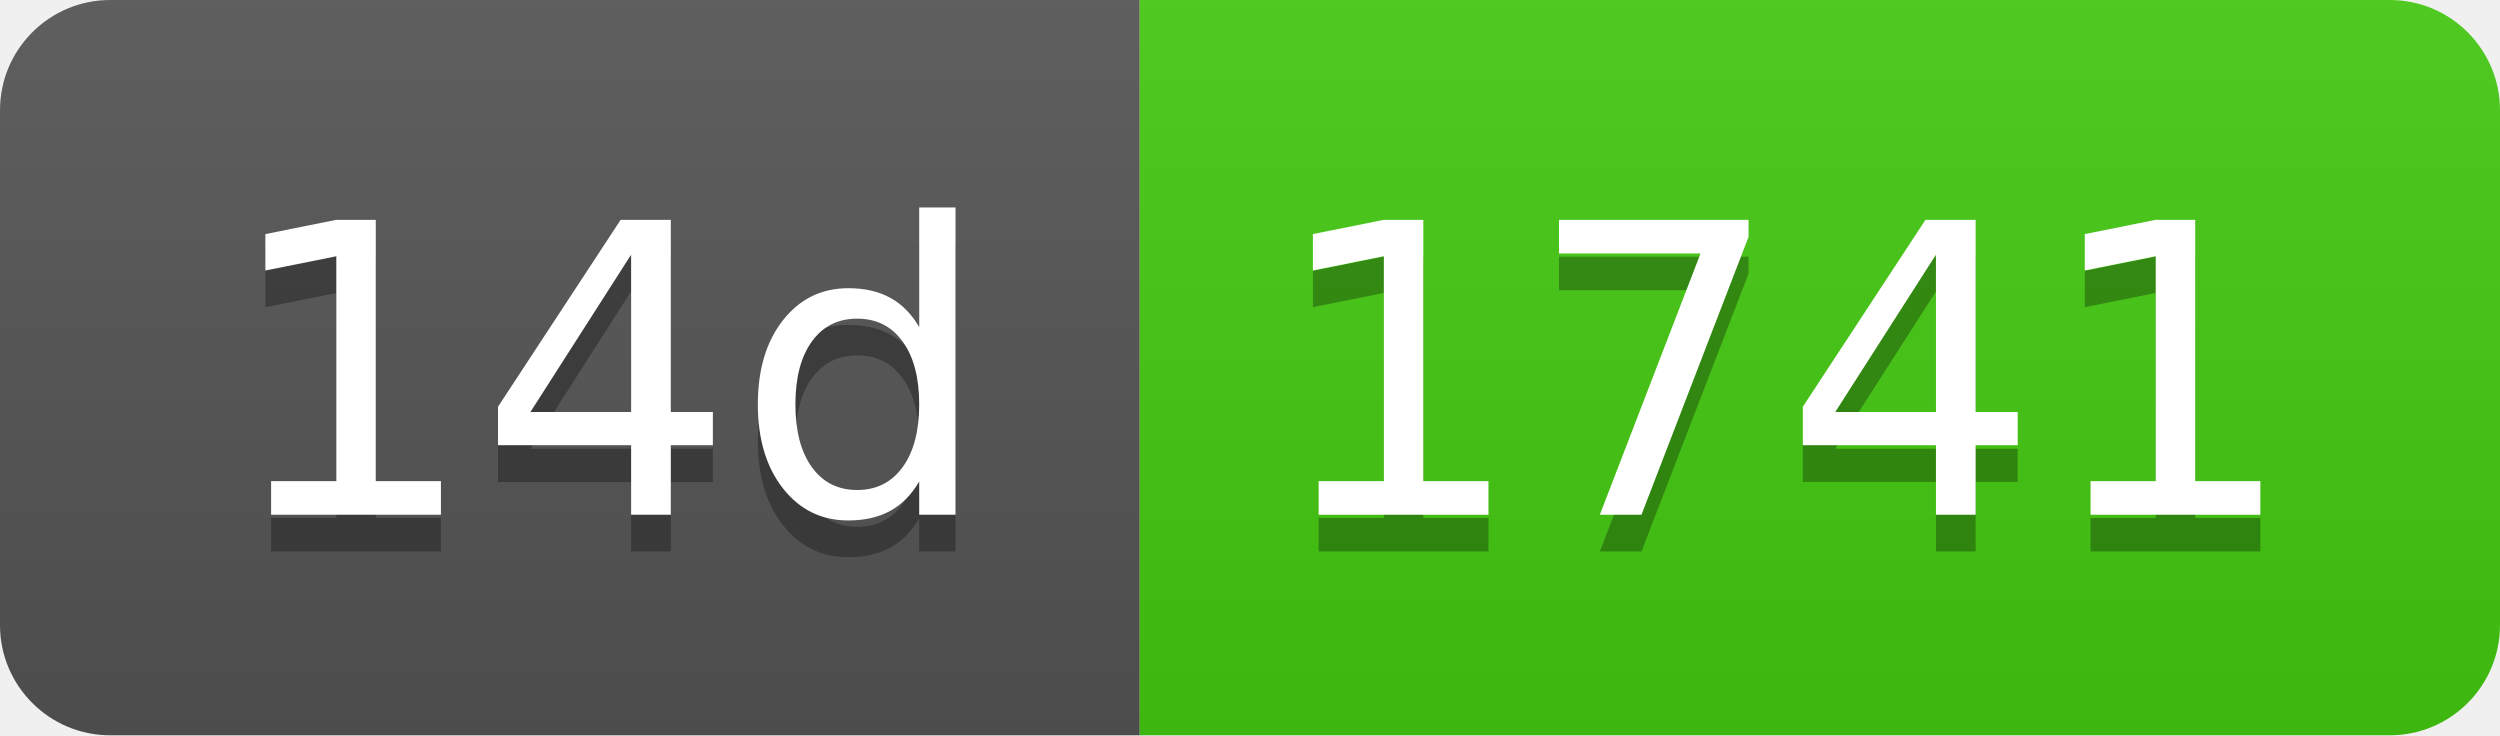
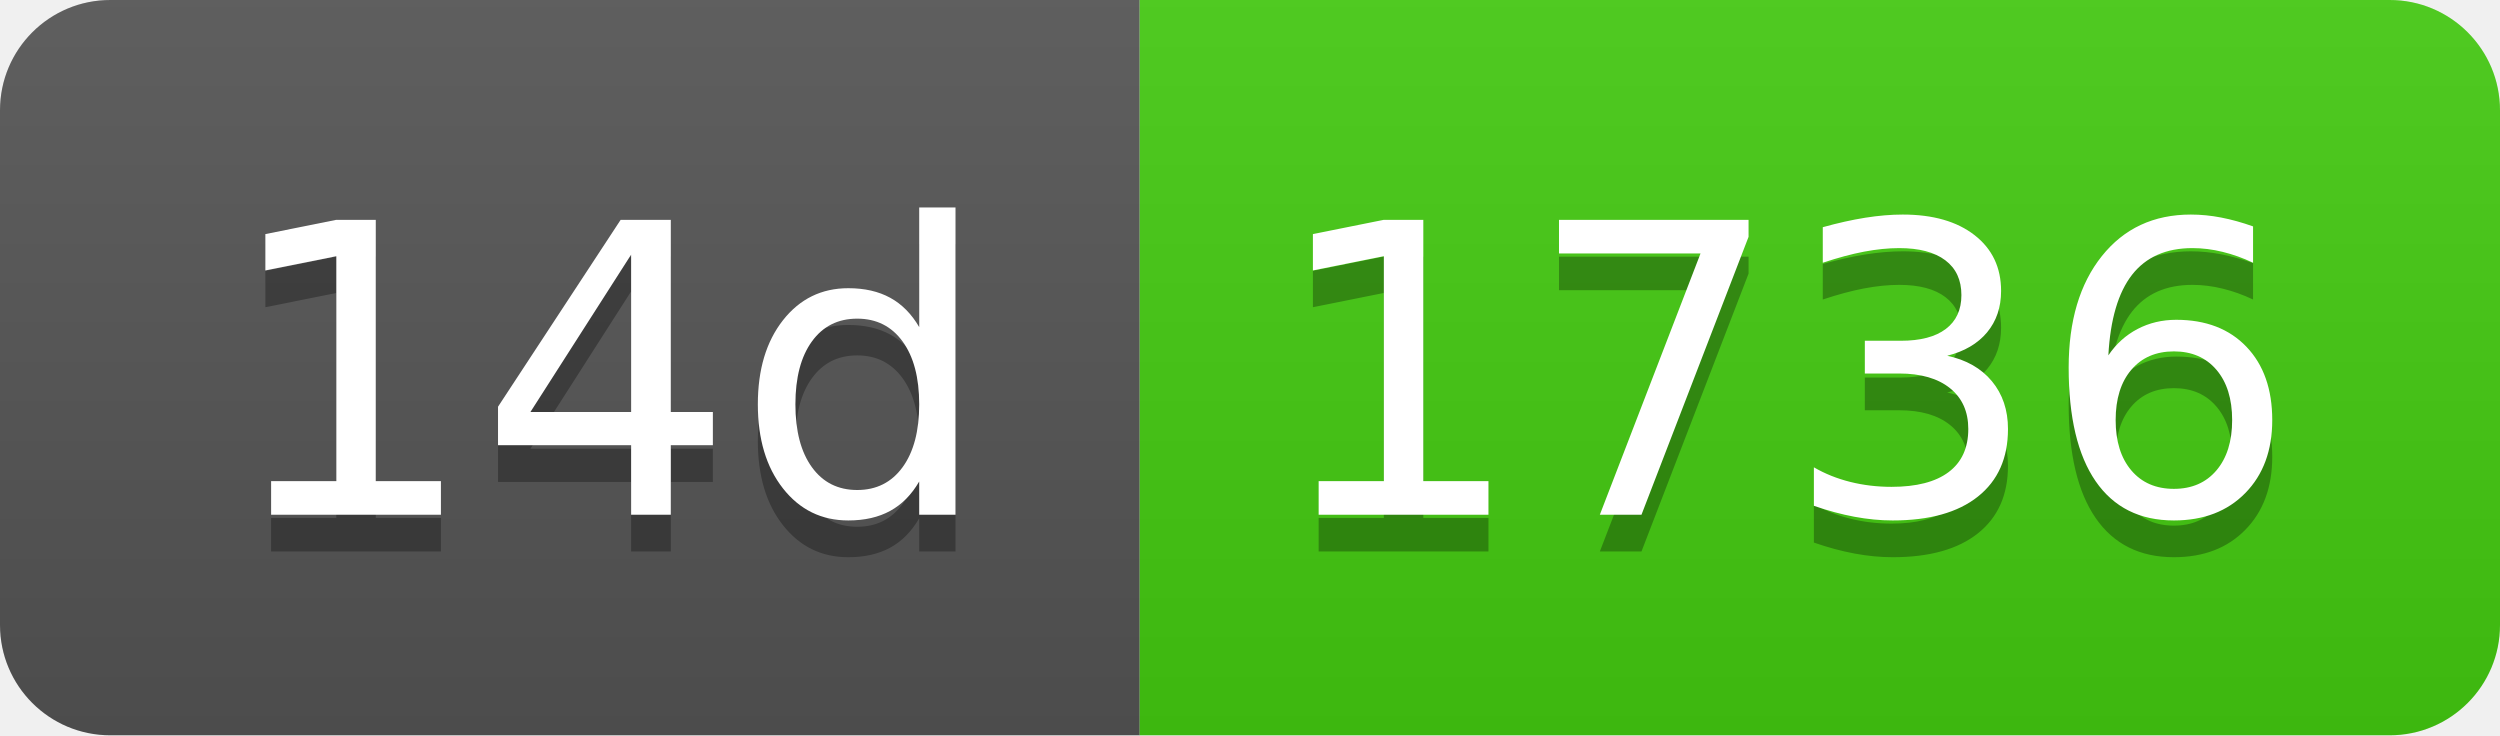
- <svg xmlns="http://www.w3.org/2000/svg" width="68" height="20" role="img" aria-label="14d: 1741">
+ <svg xmlns="http://www.w3.org/2000/svg" width="68" height="20" role="img" aria-label="14d: 1736">
  <linearGradient id="s" x2="0" y2="100%">
    <stop offset="0" stop-color="#bbb" stop-opacity=".1" />
    <stop offset="1" stop-opacity=".1" />
  </linearGradient>
  <clipPath id="r">
    <rect width="68" height="20" rx="3" fill="#fff" />
  </clipPath>
  <g clip-path="url(#r)">
    <rect width="31" height="20" fill="#555" />
    <rect x="31" width="37" height="20" fill="#4c1" />
    <rect width="68" height="20" fill="url(#s)" />
  </g>
  <g fill="#fff" text-anchor="middle" font-family="Verdana,Geneva,DejaVu Sans,sans-serif" text-rendering="geometricPrecision" font-size="110">
    <text aria-hidden="true" x="165" y="150" fill="#010101" fill-opacity=".3" transform="scale(.1)" textLength="210">14d</text>
    <text x="165" y="140" transform="scale(.1)" fill="#fff" textLength="210">14d</text>
-     <text aria-hidden="true" x="485" y="150" fill="#010101" fill-opacity=".3" transform="scale(.1)" textLength="270">1741</text>
-     <text x="485" y="140" transform="scale(.1)" fill="#fff" textLength="270">1741</text>
+     <text aria-hidden="true" x="485" y="150" fill="#010101" fill-opacity=".3" transform="scale(.1)" textLength="270">1736</text>
+     <text x="485" y="140" transform="scale(.1)" fill="#fff" textLength="270">1736</text>
  </g>
</svg>
